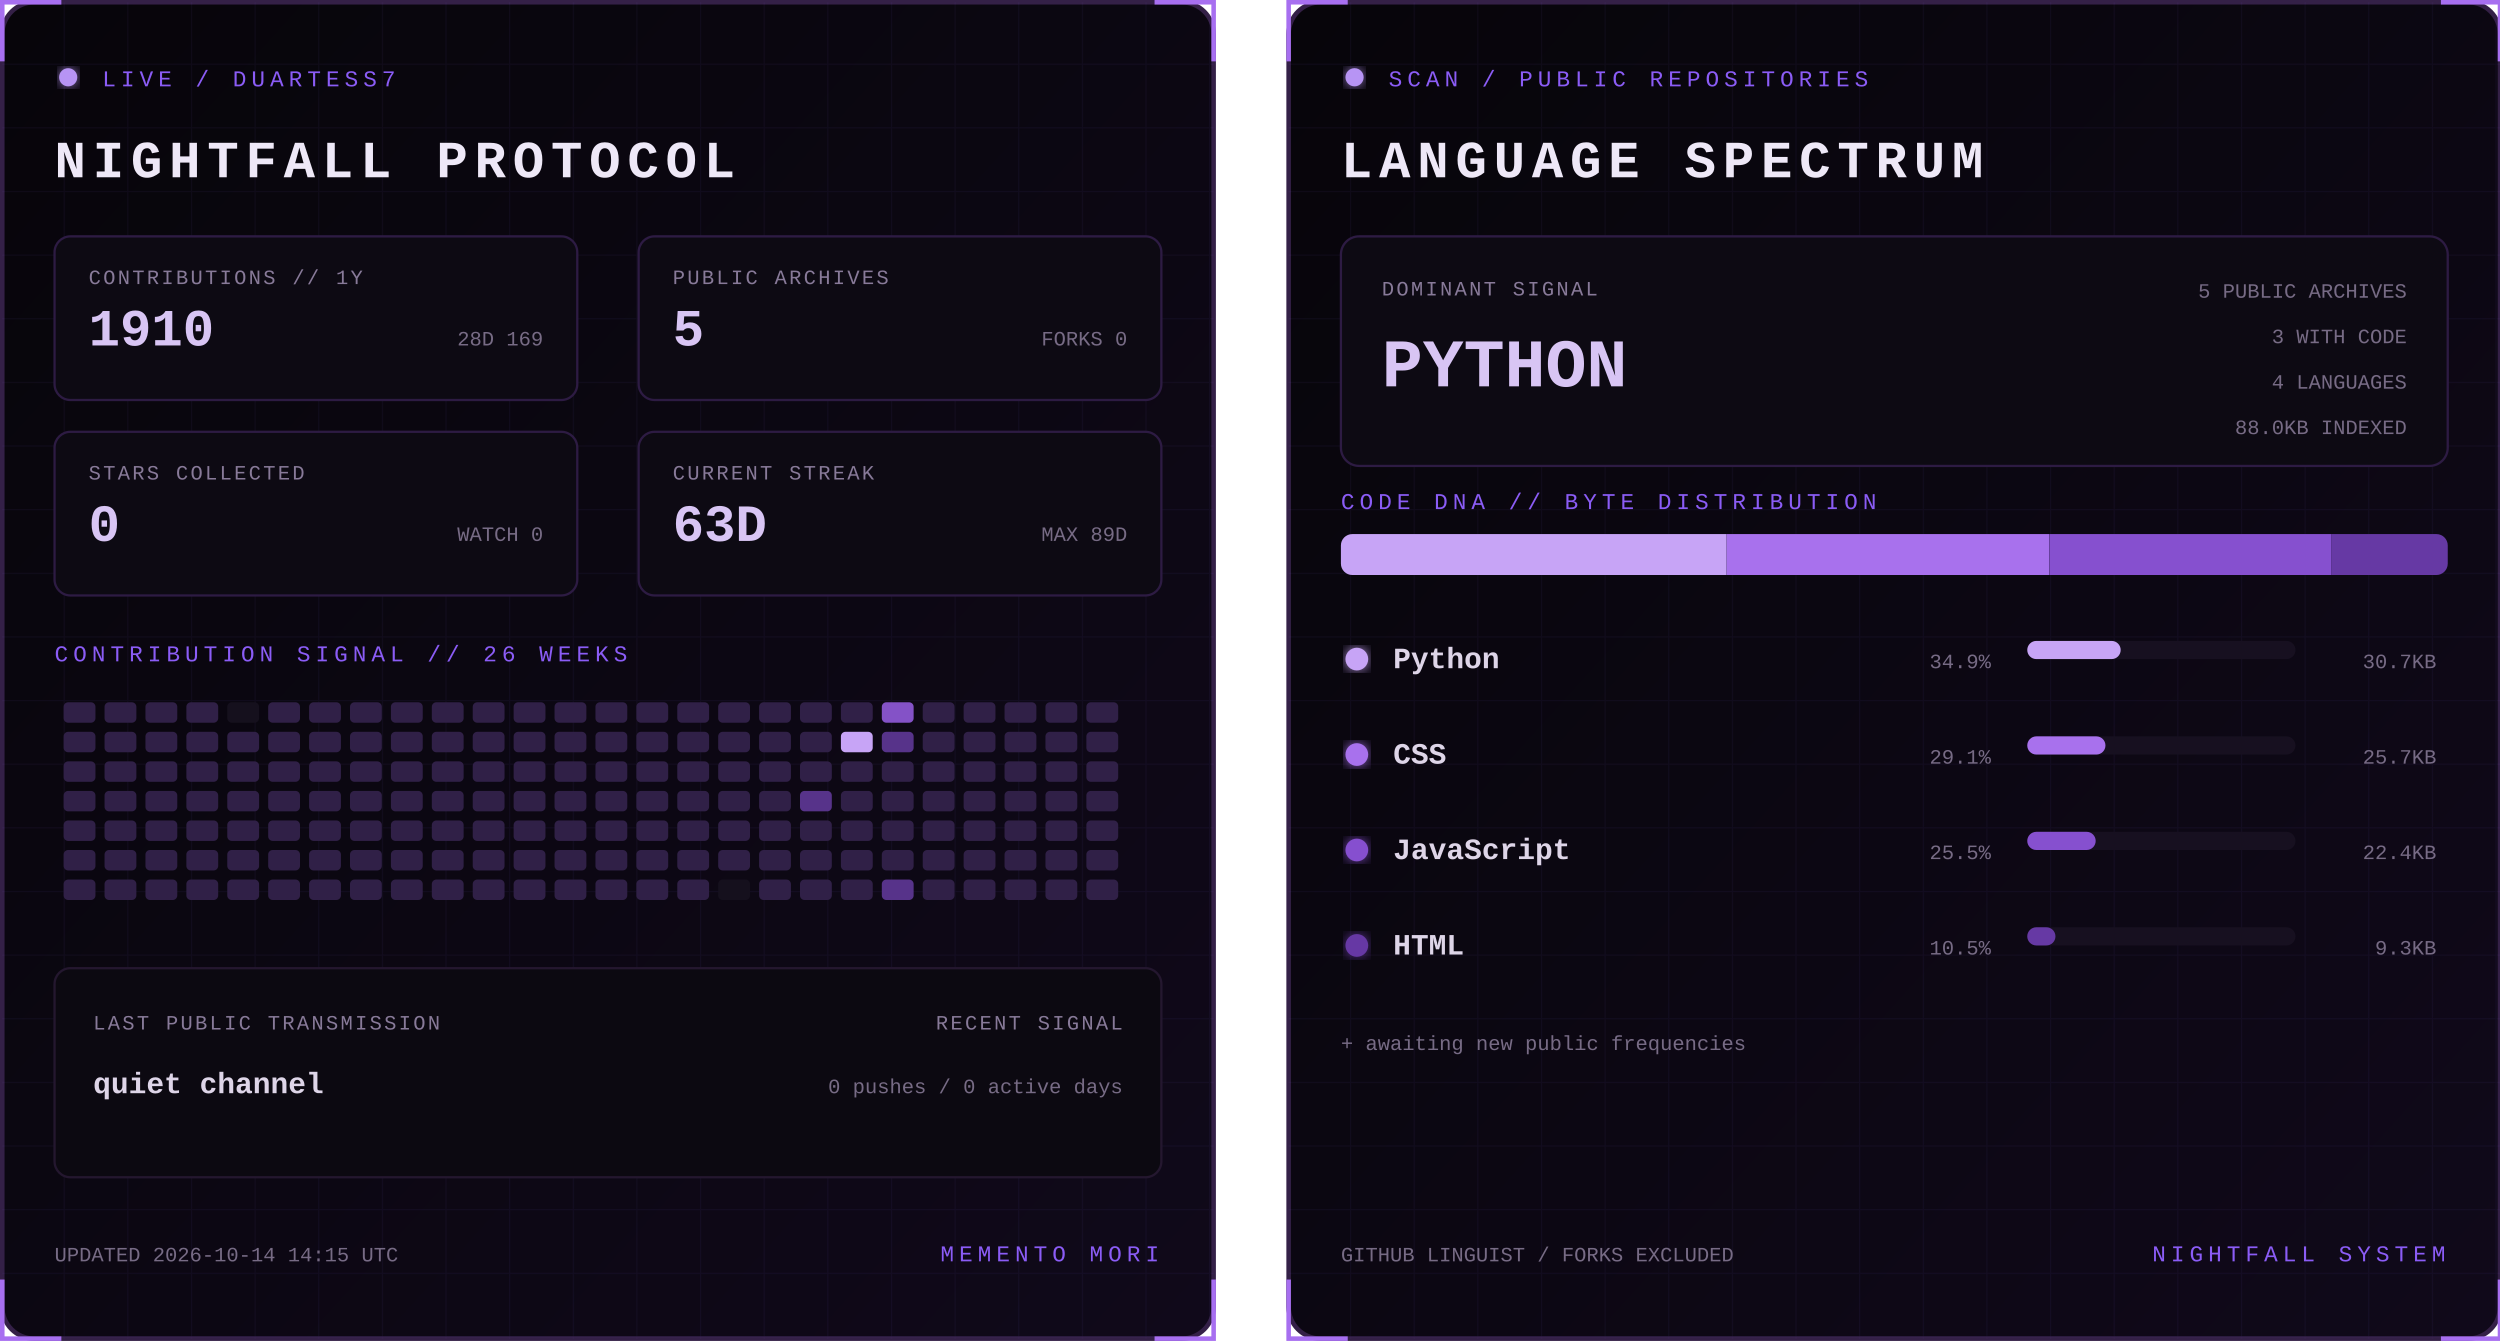
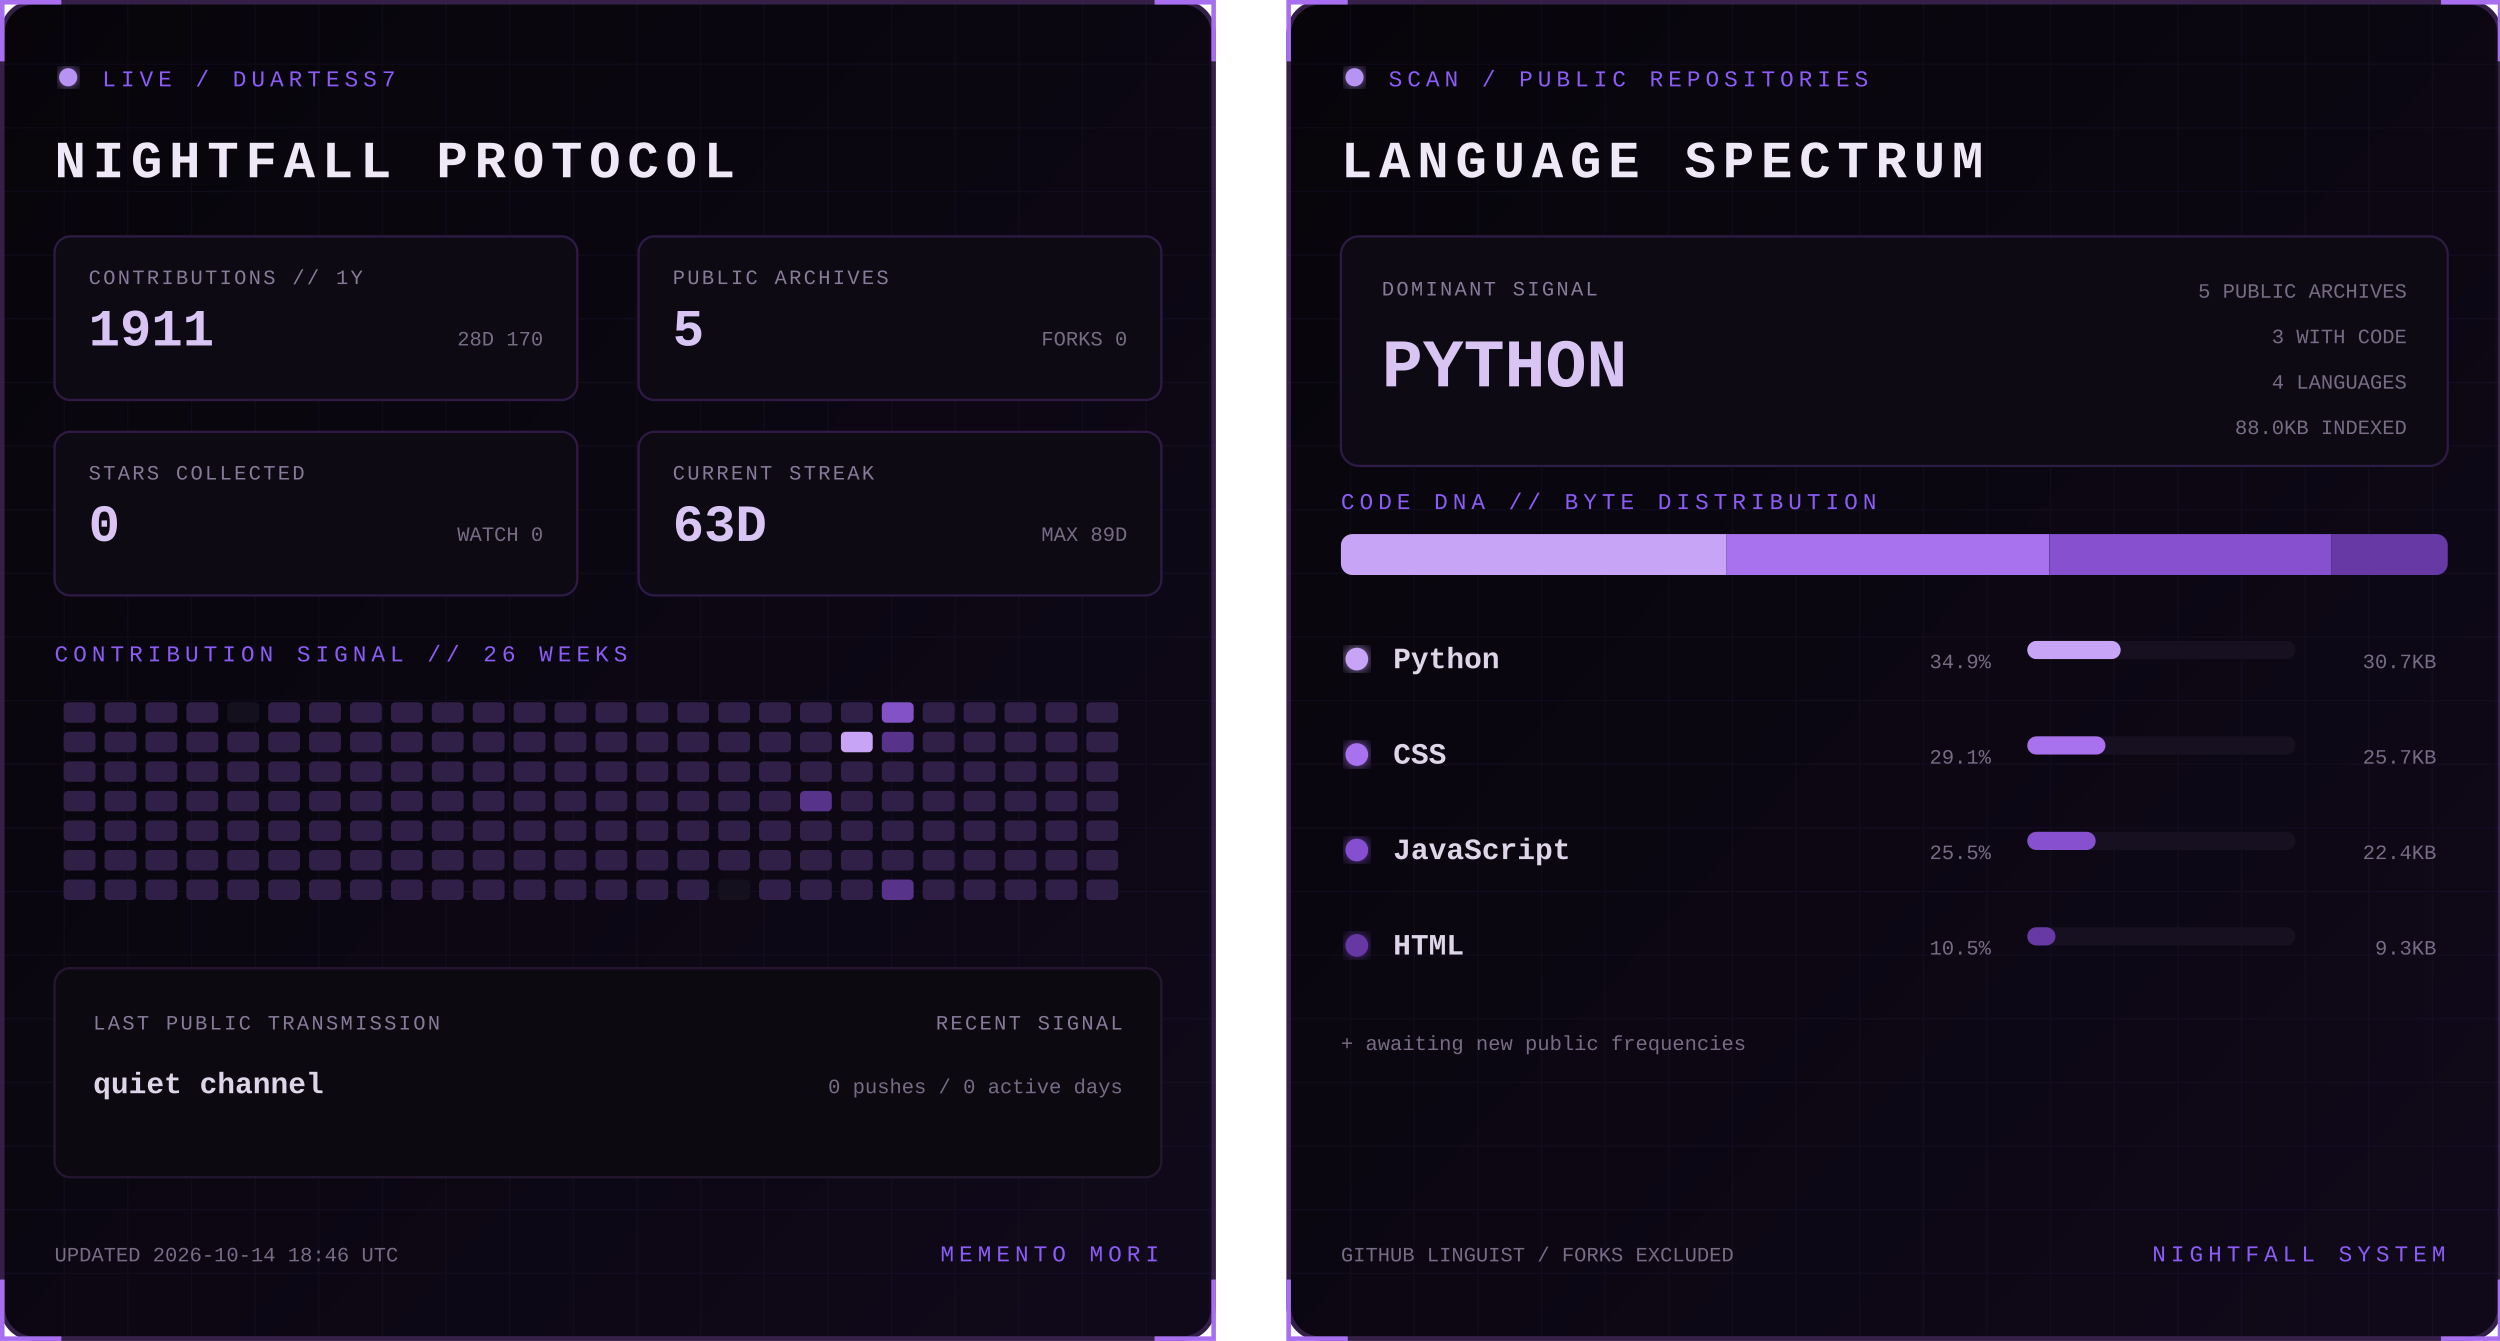
<svg xmlns="http://www.w3.org/2000/svg" width="1100" height="590" viewBox="0 0 1100 590" role="img" aria-labelledby="title desc">
  <defs>
    <linearGradient id="bg" x1="0" y1="0" x2="1" y2="1">
      <stop stop-color="#07050a" />
      <stop offset="1" stop-color="#10091a" />
    </linearGradient>
    <filter id="glow">
      <feGaussianBlur stdDeviation="3" result="b" />
      <feMerge>
        <feMergeNode in="b" />
        <feMergeNode in="SourceGraphic" />
      </feMerge>
    </filter>
    <pattern id="grid" width="28" height="28" patternUnits="userSpaceOnUse">
      <path d="M28 0H0V28" fill="none" stroke="#8b5cf6" stroke-opacity=".055" />
    </pattern>
    <clipPath id="dna">
      <rect x="24" y="235" width="487" height="18" rx="5" />
    </clipPath>
    <style>
      text { font-family: Consolas, 'Courier New', monospace; }
      .kicker { fill:#8b5cf6; font-size:10px; letter-spacing:2.2px; }
      .title { fill:#eee8f7; font-size:23px; font-weight:700; letter-spacing:3px; }
      .label { fill:#887a99; font-size:9px; letter-spacing:1px; }
      .stat { fill:#d8c5f4; font-size:23px; font-weight:700; }
      .detail,.pct { fill:#776b85; font-size:9px; }
      .lang { fill:#ded5e8; font-size:13px; font-weight:700; }
      .hero { fill:#d8c5f4; font-size:30px; font-weight:700; }
      .blink { animation:blink 1.6s step-end infinite; }
      @keyframes blink { 50% { opacity:.25 } }
    </style>
  </defs>
  <g>
    <rect x="1" y="1" width="533" height="588" rx="14" fill="url(#bg)" stroke="#342047" stroke-width="2" />
    <rect x="1" y="1" width="533" height="588" rx="14" fill="url(#grid)" />
    <path d="M27 1H1v26 M508 1h26v26 M534 563v26h-26 M27 589H1v-26" stroke="#a76ff0" stroke-width="2" fill="none" />
    <circle cx="30" cy="34" r="4" fill="#b794f4" filter="url(#glow)" class="blink" />
    <text x="45" y="38" class="kicker">LIVE / DUARTESS7</text>
    <text x="24" y="78" class="title">NIGHTFALL PROTOCOL</text>
    <g transform="translate(24 104)">
      <rect width="230" height="72" rx="7" fill="#0d0a13" stroke="#2d1b43" />
      <text x="15" y="21" class="label">CONTRIBUTIONS // 1Y</text>
-       <text x="15" y="48" class="stat">1910</text>
-       <text x="215" y="48" text-anchor="end" class="detail">28D 169</text>
+       <text x="15" y="48" class="stat">1911</text>
+       <text x="215" y="48" text-anchor="end" class="detail">28D 170</text>
    </g>
    <g transform="translate(281 104)">
      <rect width="230" height="72" rx="7" fill="#0d0a13" stroke="#2d1b43" />
      <text x="15" y="21" class="label">PUBLIC ARCHIVES</text>
      <text x="15" y="48" class="stat">5</text>
      <text x="215" y="48" text-anchor="end" class="detail">FORKS 0</text>
    </g>
    <g transform="translate(24 190)">
      <rect width="230" height="72" rx="7" fill="#0d0a13" stroke="#2d1b43" />
      <text x="15" y="21" class="label">STARS COLLECTED</text>
      <text x="15" y="48" class="stat">0</text>
      <text x="215" y="48" text-anchor="end" class="detail">WATCH 0</text>
    </g>
    <g transform="translate(281 190)">
      <rect width="230" height="72" rx="7" fill="#0d0a13" stroke="#2d1b43" />
      <text x="15" y="21" class="label">CURRENT STREAK</text>
      <text x="15" y="48" class="stat">63D</text>
      <text x="215" y="48" text-anchor="end" class="detail">MAX 89D</text>
    </g>
    <text x="24" y="291" class="kicker">CONTRIBUTION SIGNAL // 26 WEEKS</text>
    <g>
      <rect x="28" y="309" width="14" height="9" rx="2" fill="#302047" />
      <rect x="28" y="322" width="14" height="9" rx="2" fill="#302047" />
      <rect x="28" y="335" width="14" height="9" rx="2" fill="#302047" />
      <rect x="28" y="348" width="14" height="9" rx="2" fill="#302047" />
      <rect x="28" y="361" width="14" height="9" rx="2" fill="#302047" />
      <rect x="28" y="374" width="14" height="9" rx="2" fill="#302047" />
      <rect x="28" y="387" width="14" height="9" rx="2" fill="#302047" />
      <rect x="46" y="309" width="14" height="9" rx="2" fill="#302047" />
      <rect x="46" y="322" width="14" height="9" rx="2" fill="#302047" />
      <rect x="46" y="335" width="14" height="9" rx="2" fill="#302047" />
      <rect x="46" y="348" width="14" height="9" rx="2" fill="#302047" />
      <rect x="46" y="361" width="14" height="9" rx="2" fill="#302047" />
      <rect x="46" y="374" width="14" height="9" rx="2" fill="#302047" />
      <rect x="46" y="387" width="14" height="9" rx="2" fill="#302047" />
      <rect x="64" y="309" width="14" height="9" rx="2" fill="#302047" />
      <rect x="64" y="322" width="14" height="9" rx="2" fill="#302047" />
      <rect x="64" y="335" width="14" height="9" rx="2" fill="#302047" />
      <rect x="64" y="348" width="14" height="9" rx="2" fill="#302047" />
      <rect x="64" y="361" width="14" height="9" rx="2" fill="#302047" />
      <rect x="64" y="374" width="14" height="9" rx="2" fill="#302047" />
      <rect x="64" y="387" width="14" height="9" rx="2" fill="#302047" />
      <rect x="82" y="309" width="14" height="9" rx="2" fill="#302047" />
      <rect x="82" y="322" width="14" height="9" rx="2" fill="#302047" />
      <rect x="82" y="335" width="14" height="9" rx="2" fill="#302047" />
      <rect x="82" y="348" width="14" height="9" rx="2" fill="#302047" />
      <rect x="82" y="361" width="14" height="9" rx="2" fill="#302047" />
      <rect x="82" y="374" width="14" height="9" rx="2" fill="#302047" />
      <rect x="82" y="387" width="14" height="9" rx="2" fill="#302047" />
      <rect x="100" y="309" width="14" height="9" rx="2" fill="#15101d" />
      <rect x="100" y="322" width="14" height="9" rx="2" fill="#302047" />
      <rect x="100" y="335" width="14" height="9" rx="2" fill="#302047" />
      <rect x="100" y="348" width="14" height="9" rx="2" fill="#302047" />
      <rect x="100" y="361" width="14" height="9" rx="2" fill="#302047" />
      <rect x="100" y="374" width="14" height="9" rx="2" fill="#302047" />
      <rect x="100" y="387" width="14" height="9" rx="2" fill="#302047" />
      <rect x="118" y="309" width="14" height="9" rx="2" fill="#302047" />
      <rect x="118" y="322" width="14" height="9" rx="2" fill="#302047" />
      <rect x="118" y="335" width="14" height="9" rx="2" fill="#302047" />
      <rect x="118" y="348" width="14" height="9" rx="2" fill="#302047" />
      <rect x="118" y="361" width="14" height="9" rx="2" fill="#302047" />
      <rect x="118" y="374" width="14" height="9" rx="2" fill="#302047" />
      <rect x="118" y="387" width="14" height="9" rx="2" fill="#302047" />
      <rect x="136" y="309" width="14" height="9" rx="2" fill="#302047" />
      <rect x="136" y="322" width="14" height="9" rx="2" fill="#302047" />
      <rect x="136" y="335" width="14" height="9" rx="2" fill="#302047" />
      <rect x="136" y="348" width="14" height="9" rx="2" fill="#302047" />
      <rect x="136" y="361" width="14" height="9" rx="2" fill="#302047" />
      <rect x="136" y="374" width="14" height="9" rx="2" fill="#302047" />
      <rect x="136" y="387" width="14" height="9" rx="2" fill="#302047" />
      <rect x="154" y="309" width="14" height="9" rx="2" fill="#302047" />
      <rect x="154" y="322" width="14" height="9" rx="2" fill="#302047" />
      <rect x="154" y="335" width="14" height="9" rx="2" fill="#302047" />
      <rect x="154" y="348" width="14" height="9" rx="2" fill="#302047" />
      <rect x="154" y="361" width="14" height="9" rx="2" fill="#302047" />
      <rect x="154" y="374" width="14" height="9" rx="2" fill="#302047" />
      <rect x="154" y="387" width="14" height="9" rx="2" fill="#302047" />
      <rect x="172" y="309" width="14" height="9" rx="2" fill="#302047" />
      <rect x="172" y="322" width="14" height="9" rx="2" fill="#302047" />
      <rect x="172" y="335" width="14" height="9" rx="2" fill="#302047" />
      <rect x="172" y="348" width="14" height="9" rx="2" fill="#302047" />
      <rect x="172" y="361" width="14" height="9" rx="2" fill="#302047" />
      <rect x="172" y="374" width="14" height="9" rx="2" fill="#302047" />
      <rect x="172" y="387" width="14" height="9" rx="2" fill="#302047" />
      <rect x="190" y="309" width="14" height="9" rx="2" fill="#302047" />
      <rect x="190" y="322" width="14" height="9" rx="2" fill="#302047" />
      <rect x="190" y="335" width="14" height="9" rx="2" fill="#302047" />
      <rect x="190" y="348" width="14" height="9" rx="2" fill="#302047" />
      <rect x="190" y="361" width="14" height="9" rx="2" fill="#302047" />
      <rect x="190" y="374" width="14" height="9" rx="2" fill="#302047" />
      <rect x="190" y="387" width="14" height="9" rx="2" fill="#302047" />
      <rect x="208" y="309" width="14" height="9" rx="2" fill="#302047" />
      <rect x="208" y="322" width="14" height="9" rx="2" fill="#302047" />
      <rect x="208" y="335" width="14" height="9" rx="2" fill="#302047" />
      <rect x="208" y="348" width="14" height="9" rx="2" fill="#302047" />
      <rect x="208" y="361" width="14" height="9" rx="2" fill="#302047" />
      <rect x="208" y="374" width="14" height="9" rx="2" fill="#302047" />
      <rect x="208" y="387" width="14" height="9" rx="2" fill="#302047" />
      <rect x="226" y="309" width="14" height="9" rx="2" fill="#302047" />
      <rect x="226" y="322" width="14" height="9" rx="2" fill="#302047" />
      <rect x="226" y="335" width="14" height="9" rx="2" fill="#302047" />
      <rect x="226" y="348" width="14" height="9" rx="2" fill="#302047" />
      <rect x="226" y="361" width="14" height="9" rx="2" fill="#302047" />
      <rect x="226" y="374" width="14" height="9" rx="2" fill="#302047" />
      <rect x="226" y="387" width="14" height="9" rx="2" fill="#302047" />
      <rect x="244" y="309" width="14" height="9" rx="2" fill="#302047" />
      <rect x="244" y="322" width="14" height="9" rx="2" fill="#302047" />
      <rect x="244" y="335" width="14" height="9" rx="2" fill="#302047" />
      <rect x="244" y="348" width="14" height="9" rx="2" fill="#302047" />
      <rect x="244" y="361" width="14" height="9" rx="2" fill="#302047" />
      <rect x="244" y="374" width="14" height="9" rx="2" fill="#302047" />
      <rect x="244" y="387" width="14" height="9" rx="2" fill="#302047" />
      <rect x="262" y="309" width="14" height="9" rx="2" fill="#302047" />
      <rect x="262" y="322" width="14" height="9" rx="2" fill="#302047" />
      <rect x="262" y="335" width="14" height="9" rx="2" fill="#302047" />
      <rect x="262" y="348" width="14" height="9" rx="2" fill="#302047" />
      <rect x="262" y="361" width="14" height="9" rx="2" fill="#302047" />
      <rect x="262" y="374" width="14" height="9" rx="2" fill="#302047" />
      <rect x="262" y="387" width="14" height="9" rx="2" fill="#302047" />
      <rect x="280" y="309" width="14" height="9" rx="2" fill="#302047" />
      <rect x="280" y="322" width="14" height="9" rx="2" fill="#302047" />
      <rect x="280" y="335" width="14" height="9" rx="2" fill="#302047" />
      <rect x="280" y="348" width="14" height="9" rx="2" fill="#302047" />
      <rect x="280" y="361" width="14" height="9" rx="2" fill="#302047" />
      <rect x="280" y="374" width="14" height="9" rx="2" fill="#302047" />
      <rect x="280" y="387" width="14" height="9" rx="2" fill="#302047" />
      <rect x="298" y="309" width="14" height="9" rx="2" fill="#302047" />
      <rect x="298" y="322" width="14" height="9" rx="2" fill="#302047" />
      <rect x="298" y="335" width="14" height="9" rx="2" fill="#302047" />
      <rect x="298" y="348" width="14" height="9" rx="2" fill="#302047" />
      <rect x="298" y="361" width="14" height="9" rx="2" fill="#302047" />
      <rect x="298" y="374" width="14" height="9" rx="2" fill="#302047" />
      <rect x="298" y="387" width="14" height="9" rx="2" fill="#302047" />
      <rect x="316" y="309" width="14" height="9" rx="2" fill="#302047" />
      <rect x="316" y="322" width="14" height="9" rx="2" fill="#302047" />
      <rect x="316" y="335" width="14" height="9" rx="2" fill="#302047" />
      <rect x="316" y="348" width="14" height="9" rx="2" fill="#302047" />
      <rect x="316" y="361" width="14" height="9" rx="2" fill="#302047" />
      <rect x="316" y="374" width="14" height="9" rx="2" fill="#302047" />
      <rect x="316" y="387" width="14" height="9" rx="2" fill="#15101d" />
      <rect x="334" y="309" width="14" height="9" rx="2" fill="#302047" />
      <rect x="334" y="322" width="14" height="9" rx="2" fill="#302047" />
      <rect x="334" y="335" width="14" height="9" rx="2" fill="#302047" />
      <rect x="334" y="348" width="14" height="9" rx="2" fill="#302047" />
      <rect x="334" y="361" width="14" height="9" rx="2" fill="#302047" />
      <rect x="334" y="374" width="14" height="9" rx="2" fill="#302047" />
      <rect x="334" y="387" width="14" height="9" rx="2" fill="#302047" />
      <rect x="352" y="309" width="14" height="9" rx="2" fill="#302047" />
      <rect x="352" y="322" width="14" height="9" rx="2" fill="#302047" />
      <rect x="352" y="335" width="14" height="9" rx="2" fill="#302047" />
      <rect x="352" y="348" width="14" height="9" rx="2" fill="#57338a" />
      <rect x="352" y="361" width="14" height="9" rx="2" fill="#302047" />
      <rect x="352" y="374" width="14" height="9" rx="2" fill="#302047" />
      <rect x="352" y="387" width="14" height="9" rx="2" fill="#302047" />
      <rect x="370" y="309" width="14" height="9" rx="2" fill="#302047" />
      <rect x="370" y="322" width="14" height="9" rx="2" fill="#c7a4f6" />
      <rect x="370" y="335" width="14" height="9" rx="2" fill="#302047" />
      <rect x="370" y="348" width="14" height="9" rx="2" fill="#302047" />
      <rect x="370" y="361" width="14" height="9" rx="2" fill="#302047" />
      <rect x="370" y="374" width="14" height="9" rx="2" fill="#302047" />
      <rect x="370" y="387" width="14" height="9" rx="2" fill="#302047" />
      <rect x="388" y="309" width="14" height="9" rx="2" fill="#8452c7" />
      <rect x="388" y="322" width="14" height="9" rx="2" fill="#57338a" />
      <rect x="388" y="335" width="14" height="9" rx="2" fill="#302047" />
      <rect x="388" y="348" width="14" height="9" rx="2" fill="#302047" />
      <rect x="388" y="361" width="14" height="9" rx="2" fill="#302047" />
      <rect x="388" y="374" width="14" height="9" rx="2" fill="#302047" />
      <rect x="388" y="387" width="14" height="9" rx="2" fill="#57338a" />
      <rect x="406" y="309" width="14" height="9" rx="2" fill="#302047" />
      <rect x="406" y="322" width="14" height="9" rx="2" fill="#302047" />
      <rect x="406" y="335" width="14" height="9" rx="2" fill="#302047" />
      <rect x="406" y="348" width="14" height="9" rx="2" fill="#302047" />
      <rect x="406" y="361" width="14" height="9" rx="2" fill="#302047" />
      <rect x="406" y="374" width="14" height="9" rx="2" fill="#302047" />
      <rect x="406" y="387" width="14" height="9" rx="2" fill="#302047" />
      <rect x="424" y="309" width="14" height="9" rx="2" fill="#302047" />
      <rect x="424" y="322" width="14" height="9" rx="2" fill="#302047" />
      <rect x="424" y="335" width="14" height="9" rx="2" fill="#302047" />
      <rect x="424" y="348" width="14" height="9" rx="2" fill="#302047" />
      <rect x="424" y="361" width="14" height="9" rx="2" fill="#302047" />
      <rect x="424" y="374" width="14" height="9" rx="2" fill="#302047" />
      <rect x="424" y="387" width="14" height="9" rx="2" fill="#302047" />
      <rect x="442" y="309" width="14" height="9" rx="2" fill="#302047" />
      <rect x="442" y="322" width="14" height="9" rx="2" fill="#302047" />
      <rect x="442" y="335" width="14" height="9" rx="2" fill="#302047" />
      <rect x="442" y="348" width="14" height="9" rx="2" fill="#302047" />
      <rect x="442" y="361" width="14" height="9" rx="2" fill="#302047" />
      <rect x="442" y="374" width="14" height="9" rx="2" fill="#302047" />
      <rect x="442" y="387" width="14" height="9" rx="2" fill="#302047" />
      <rect x="460" y="309" width="14" height="9" rx="2" fill="#302047" />
      <rect x="460" y="322" width="14" height="9" rx="2" fill="#302047" />
      <rect x="460" y="335" width="14" height="9" rx="2" fill="#302047" />
      <rect x="460" y="348" width="14" height="9" rx="2" fill="#302047" />
      <rect x="460" y="361" width="14" height="9" rx="2" fill="#302047" />
      <rect x="460" y="374" width="14" height="9" rx="2" fill="#302047" />
      <rect x="460" y="387" width="14" height="9" rx="2" fill="#302047" />
      <rect x="478" y="309" width="14" height="9" rx="2" fill="#302047" />
      <rect x="478" y="322" width="14" height="9" rx="2" fill="#302047" />
      <rect x="478" y="335" width="14" height="9" rx="2" fill="#302047" />
      <rect x="478" y="348" width="14" height="9" rx="2" fill="#302047" />
      <rect x="478" y="361" width="14" height="9" rx="2" fill="#302047" />
      <rect x="478" y="374" width="14" height="9" rx="2" fill="#302047" />
      <rect x="478" y="387" width="14" height="9" rx="2" fill="#302047" />
    </g>
    <rect x="24" y="426" width="487" height="92" rx="7" fill="#0c0911" stroke="#24172f" />
    <text x="41" y="453" class="label">LAST PUBLIC TRANSMISSION</text>
    <text x="41" y="481" class="lang">quiet channel</text>
    <text x="494" y="453" text-anchor="end" class="label">RECENT SIGNAL</text>
    <text x="494" y="481" text-anchor="end" class="detail">0 pushes / 0 active days</text>
-     <text x="24" y="555" class="detail">UPDATED 2026-10-14 14:15 UTC</text>
+     <text x="24" y="555" class="detail">UPDATED 2026-10-14 18:46 UTC</text>
    <text x="510" y="555" text-anchor="end" class="kicker">MEMENTO MORI</text>
  </g>
  <g transform="translate(566)">
    <rect x="1" y="1" width="533" height="588" rx="14" fill="url(#bg)" stroke="#342047" stroke-width="2" />
    <rect x="1" y="1" width="533" height="588" rx="14" fill="url(#grid)" />
    <path d="M27 1H1v26 M508 1h26v26 M534 563v26h-26 M27 589H1v-26" stroke="#a76ff0" stroke-width="2" fill="none" />
    <circle cx="30" cy="34" r="4" fill="#b794f4" filter="url(#glow)" class="blink" />
    <text x="45" y="38" class="kicker">SCAN / PUBLIC REPOSITORIES</text>
    <text x="24" y="78" class="title">LANGUAGE SPECTRUM</text>
    <rect x="24" y="104" width="487" height="101" rx="8" fill="#0d0a13" stroke="#2d1b43" />
    <text x="42" y="130" class="label">DOMINANT SIGNAL</text>
    <text x="42" y="170" class="hero">PYTHON</text>
    <text x="493" y="131" text-anchor="end" class="detail">5 PUBLIC ARCHIVES</text>
    <text x="493" y="151" text-anchor="end" class="detail">3 WITH CODE</text>
    <text x="493" y="171" text-anchor="end" class="detail">4 LANGUAGES</text>
    <text x="493" y="191" text-anchor="end" class="detail">88.0KB INDEXED</text>
    <text x="24" y="224" class="kicker">CODE DNA // BYTE DISTRIBUTION</text>
    <rect x="24" y="235" width="487" height="18" rx="5" fill="#171020" />
    <g clip-path="url(#dna)">
      <rect x="24.0" y="235" width="169.7" height="18" fill="#c7a4f6" />
      <rect x="193.7" y="235" width="141.9" height="18" fill="#a871ed" />
      <rect x="335.7" y="235" width="124.0" height="18" fill="#8650cf" />
      <rect x="459.7" y="235" width="51.3" height="18" fill="#6639a4" />
    </g>
    <circle cx="31" cy="290" r="5" fill="#c7a4f6" filter="url(#glow)" />
    <text x="47" y="294" class="lang">Python</text>
    <text x="310" y="294" text-anchor="end" class="pct">34.9%</text>
    <rect x="326" y="282" width="118" height="8" rx="4" fill="#171020" />
    <rect x="326" y="282" width="41.1" height="8" rx="4" fill="#c7a4f6" />
    <text x="506" y="294" text-anchor="end" class="detail">30.7KB</text>
    <circle cx="31" cy="332" r="5" fill="#a871ed" filter="url(#glow)" />
    <text x="47" y="336" class="lang">CSS</text>
    <text x="310" y="336" text-anchor="end" class="pct">29.1%</text>
    <rect x="326" y="324" width="118" height="8" rx="4" fill="#171020" />
    <rect x="326" y="324" width="34.4" height="8" rx="4" fill="#a871ed" />
    <text x="506" y="336" text-anchor="end" class="detail">25.7KB</text>
    <circle cx="31" cy="374" r="5" fill="#8650cf" filter="url(#glow)" />
    <text x="47" y="378" class="lang">JavaScript</text>
    <text x="310" y="378" text-anchor="end" class="pct">25.5%</text>
    <rect x="326" y="366" width="118" height="8" rx="4" fill="#171020" />
    <rect x="326" y="366" width="30.1" height="8" rx="4" fill="#8650cf" />
    <text x="506" y="378" text-anchor="end" class="detail">22.4KB</text>
    <circle cx="31" cy="416" r="5" fill="#6639a4" filter="url(#glow)" />
    <text x="47" y="420" class="lang">HTML</text>
    <text x="310" y="420" text-anchor="end" class="pct">10.5%</text>
    <rect x="326" y="408" width="118" height="8" rx="4" fill="#171020" />
    <rect x="326" y="408" width="12.4" height="8" rx="4" fill="#6639a4" />
    <text x="506" y="420" text-anchor="end" class="detail">9.3KB</text>
    <text x="24" y="462" class="detail">+ awaiting new public frequencies</text>
    <text x="24" y="555" class="detail">GITHUB LINGUIST / FORKS EXCLUDED</text>
    <text x="510" y="555" text-anchor="end" class="kicker">NIGHTFALL SYSTEM</text>
  </g>
</svg>
